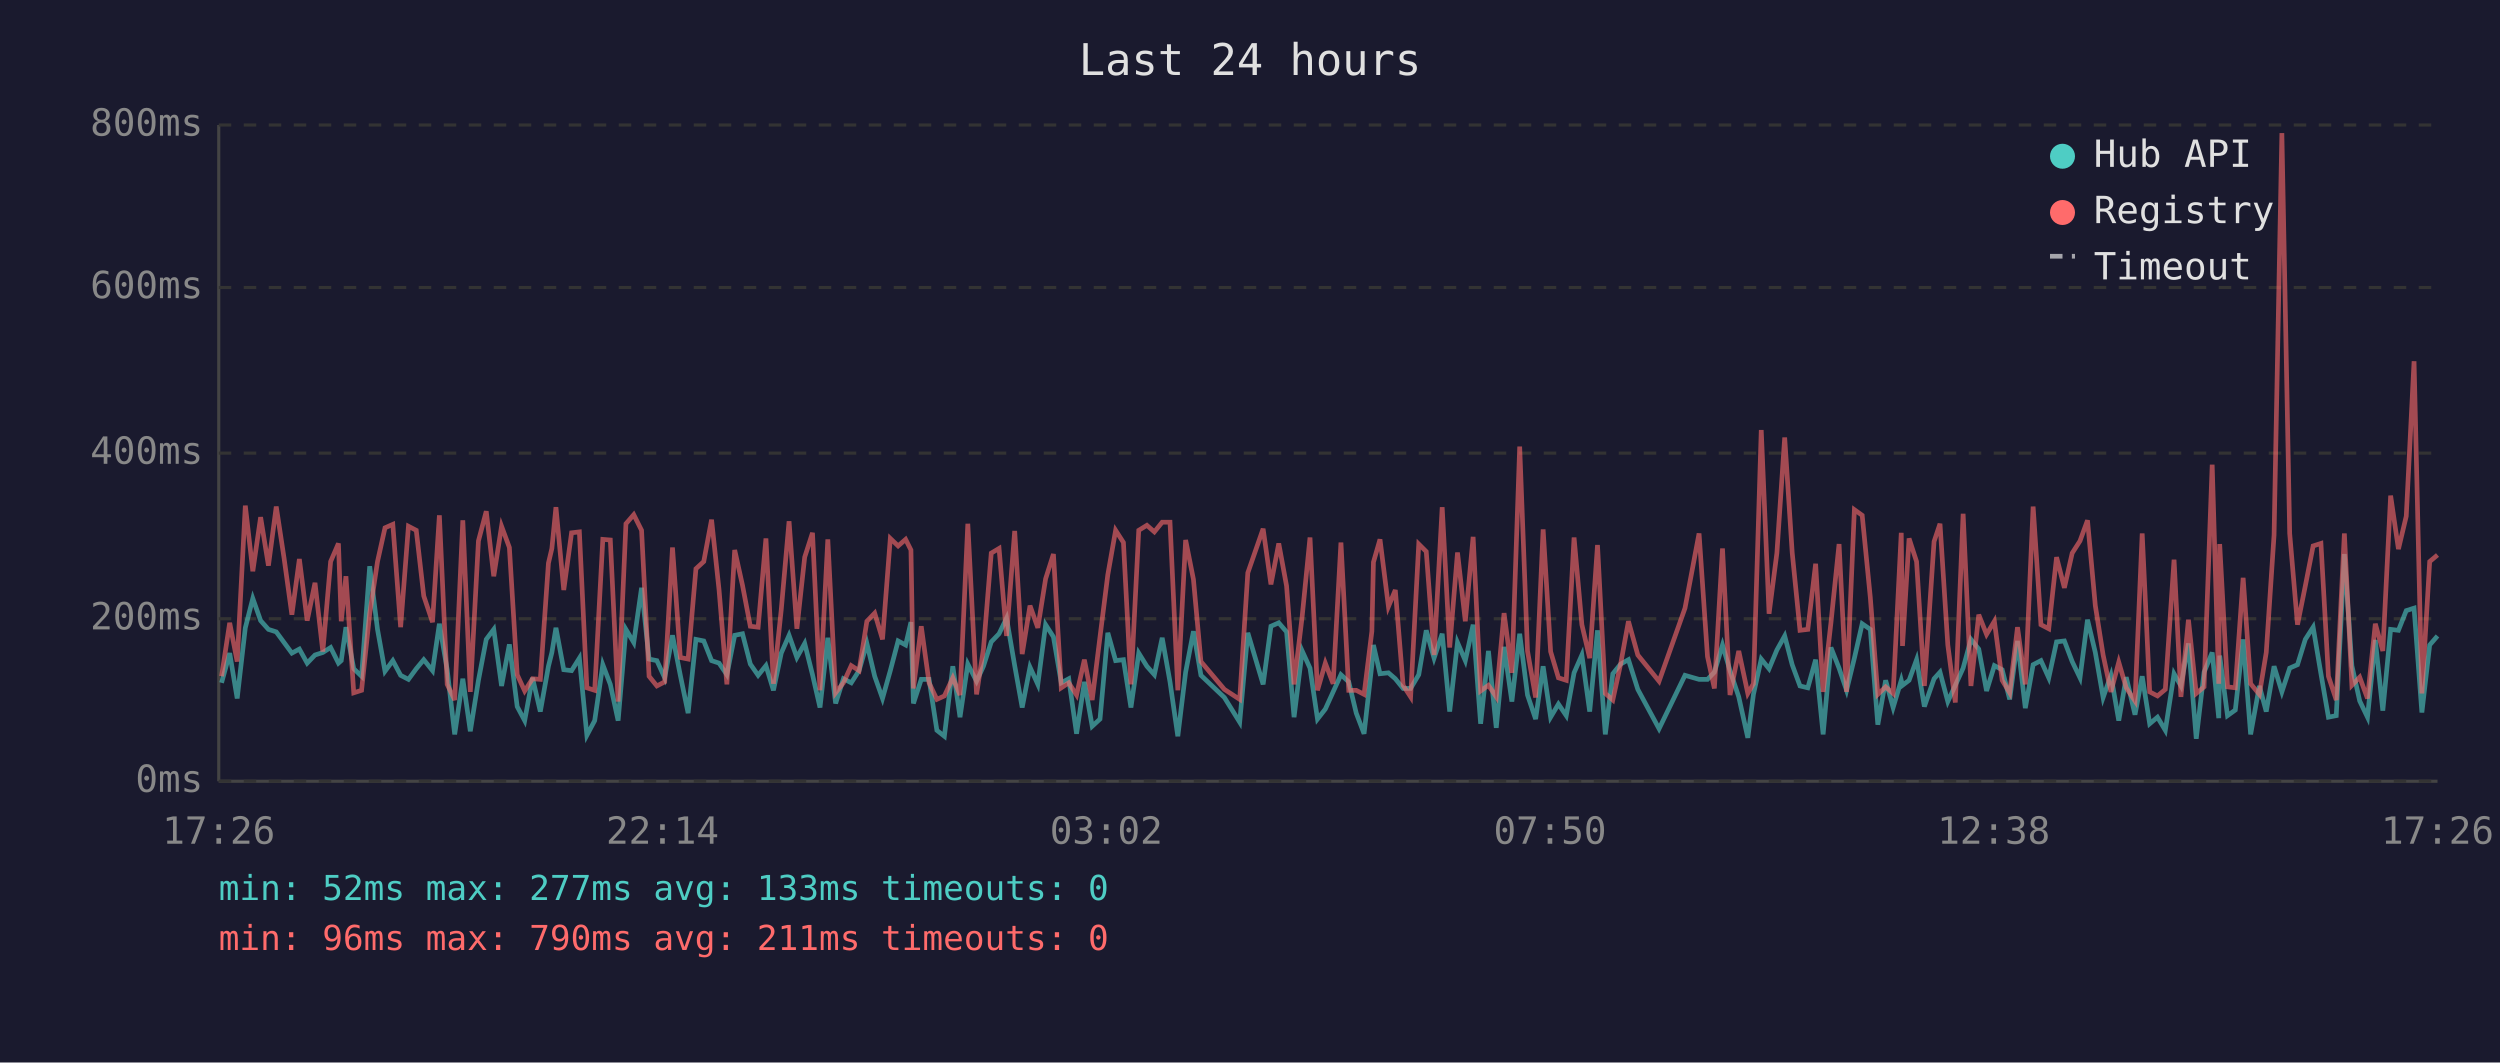
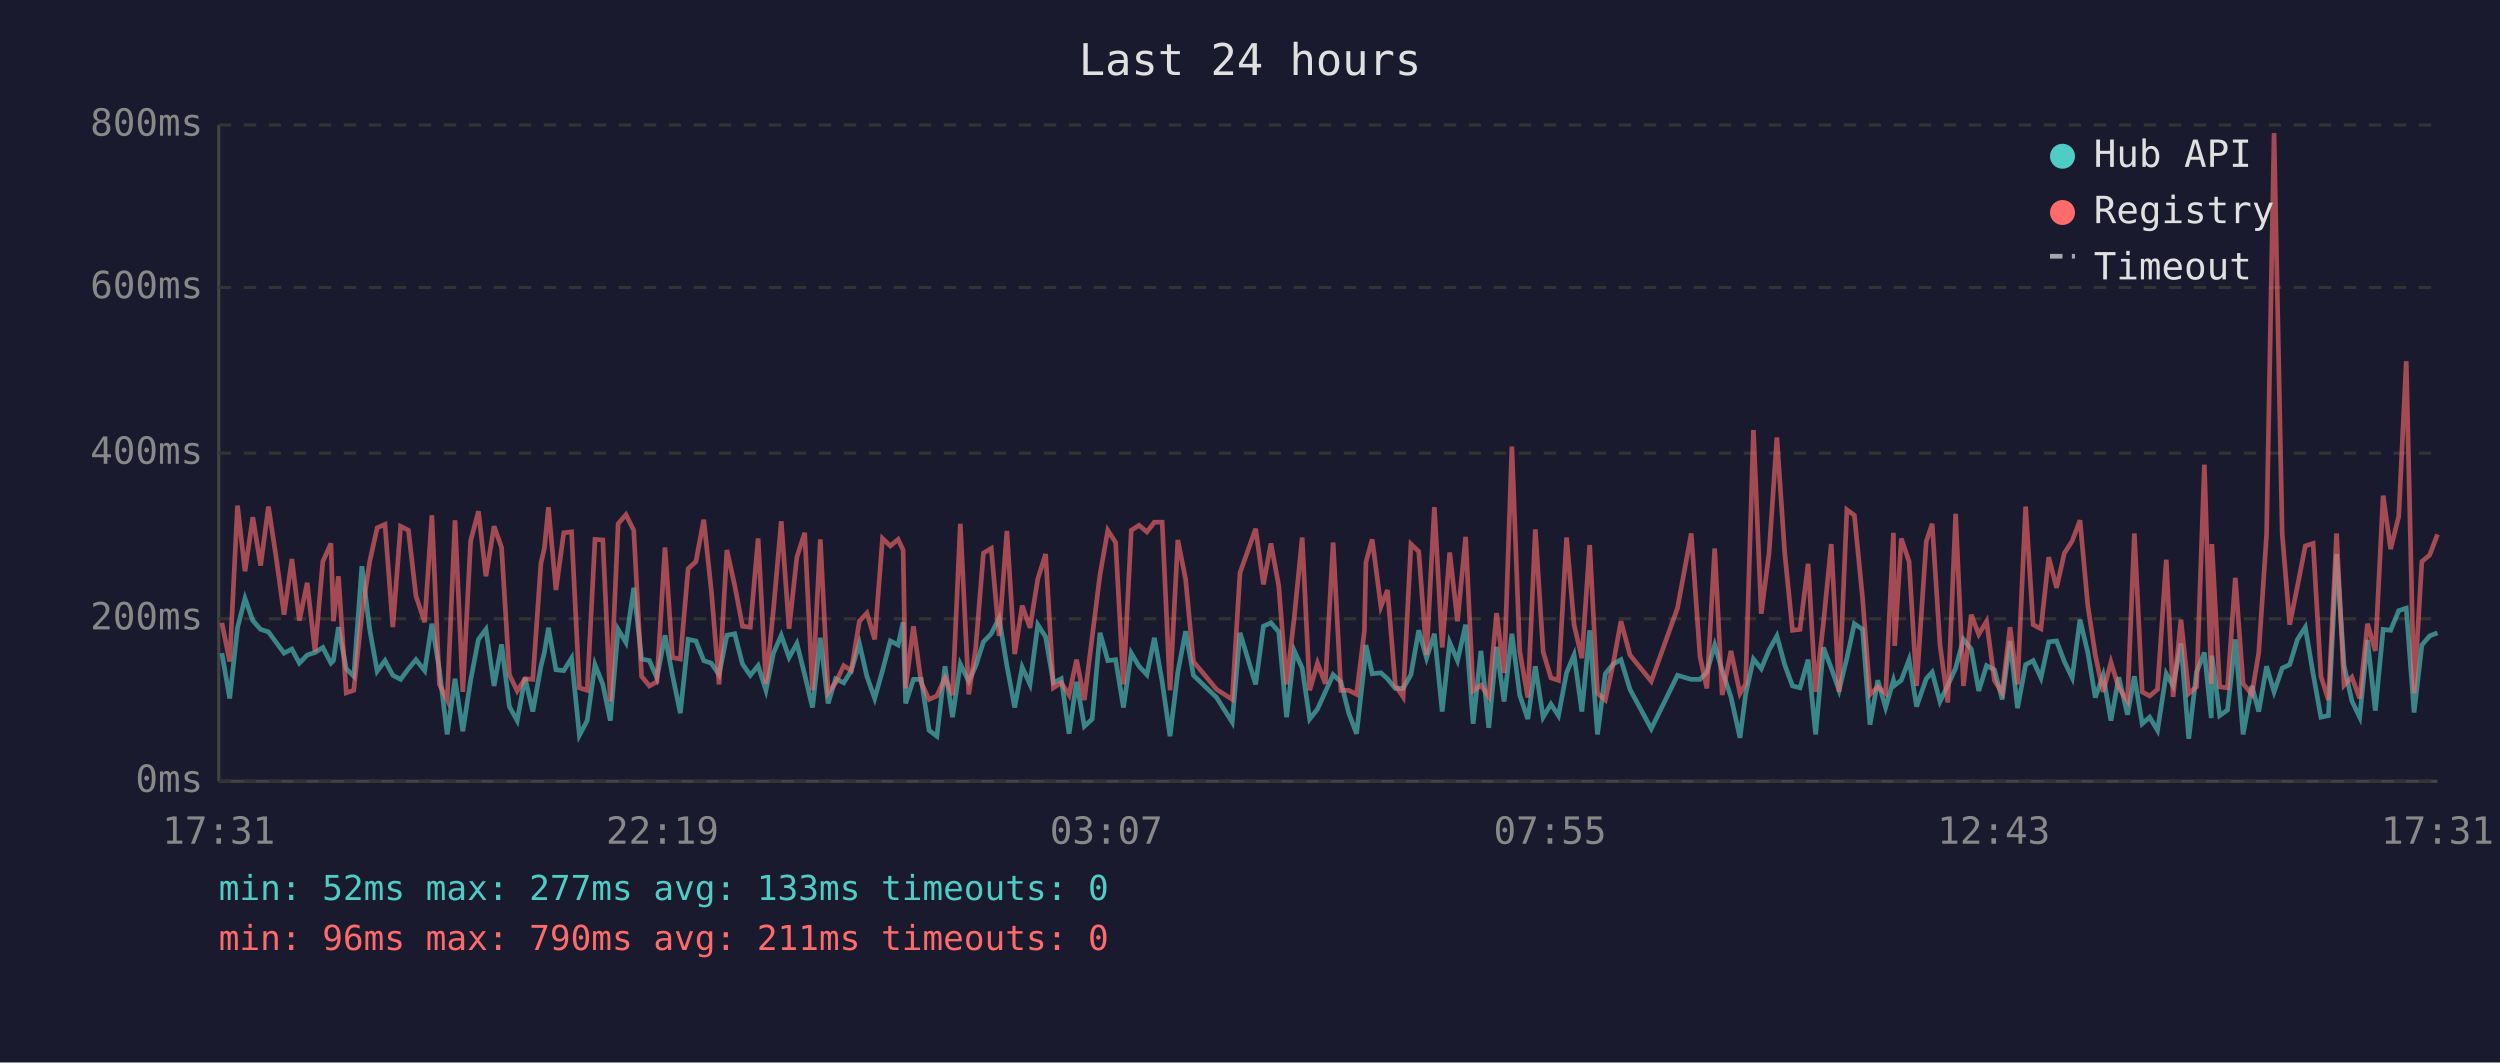
<svg xmlns="http://www.w3.org/2000/svg" viewBox="0 0 800 340" font-family="monospace" font-size="12">
  <rect width="800" height="340" fill="#1a1a2e" />
  <text x="400" y="24" fill="#e0e0e0" font-size="14" text-anchor="middle">Last 24 hours</text>
  <line x1="70" y1="40" x2="70" y2="250" stroke="#444" stroke-width="1" />
  <line x1="70" y1="250" x2="780" y2="250" stroke="#444" stroke-width="1" />
  <line x1="70" y1="250" x2="780" y2="250" stroke="#333" stroke-width="1" stroke-dasharray="4" />
  <text x="65" y="250" fill="#888" text-anchor="end" dominant-baseline="middle">0ms</text>
  <line x1="70" y1="198" x2="780" y2="198" stroke="#333" stroke-width="1" stroke-dasharray="4" />
  <text x="65" y="198" fill="#888" text-anchor="end" dominant-baseline="middle">200ms</text>
  <line x1="70" y1="145" x2="780" y2="145" stroke="#333" stroke-width="1" stroke-dasharray="4" />
  <text x="65" y="145" fill="#888" text-anchor="end" dominant-baseline="middle">400ms</text>
  <line x1="70" y1="92" x2="780" y2="92" stroke="#333" stroke-width="1" stroke-dasharray="4" />
  <text x="65" y="92" fill="#888" text-anchor="end" dominant-baseline="middle">600ms</text>
  <line x1="70" y1="40" x2="780" y2="40" stroke="#333" stroke-width="1" stroke-dasharray="4" />
  <text x="65" y="40" fill="#888" text-anchor="end" dominant-baseline="middle">800ms</text>
-   <text x="70" y="270" fill="#888" text-anchor="middle">17:26</text>
-   <text x="212" y="270" fill="#888" text-anchor="middle">22:14</text>
-   <text x="354" y="270" fill="#888" text-anchor="middle">03:02</text>
-   <text x="496" y="270" fill="#888" text-anchor="middle">07:50</text>
-   <text x="638" y="270" fill="#888" text-anchor="middle">12:38</text>
-   <text x="780" y="270" fill="#888" text-anchor="middle">17:26</text>
-   <polyline points="70.9,218.5 73.5,209.0 75.9,223.5 78.5,200.9 80.9,191.5 83.4,198.6 85.9,201.4 88.4,202.2 90.9,205.6 93.4,209.0 95.8,207.7 98.3,212.2 100.8,209.6 103.3,208.8 105.8,207.2 108.3,212.2 109.2,211.4 110.7,200.7 113.2,214.0 115.7,216.4 118.3,181.2 120.8,201.4 123.2,214.8 125.7,211.4 128.2,216.1 130.7,217.4 133.2,214.0 135.6,211.1 138.4,214.6 140.6,199.6 143.1,214.3 145.5,235.0 148.1,217.2 150.5,234.0 153.1,217.7 155.6,204.6 158.0,201.4 160.5,219.5 163.0,206.2 165.5,226.1 167.9,230.6 170.4,216.9 172.9,227.7 175.5,213.2 176.6,208.8 177.9,200.9 180.4,214.3 182.9,214.6 185.4,210.6 187.8,235.3 190.3,230.6 192.9,212.7 195.3,219.0 197.8,230.6 200.3,201.4 202.8,205.6 205.3,188.1 207.7,210.9 210.2,211.4 212.7,216.9 215.2,203.3 217.7,216.1 220.2,228.2 222.7,204.6 225.2,205.1 227.7,211.4 230.1,212.2 232.6,215.9 235.1,203.3 237.6,202.8 240.1,212.5 242.6,216.1 245.1,213.0 247.5,220.9 250.0,209.0 252.5,203.3 255.0,210.4 257.5,205.9 260.0,215.9 262.4,226.4 264.9,204.1 267.4,225.1 269.9,217.2 272.4,218.5 274.9,214.6 277.4,205.9 279.9,216.4 282.4,223.5 284.9,214.6 287.4,205.1 289.8,206.4 291.5,199.1 292.3,225.1 294.8,217.4 297.3,217.4 299.8,233.7 302.2,235.6 304.9,213.2 307.2,229.5 309.7,212.5 312.5,218.0 314.7,213.2 317.2,205.4 319.7,202.8 322.1,197.8 324.7,213.0 327.1,226.4 329.6,213.5 332.1,219.0 334.6,199.9 337.1,203.8 339.6,218.5 342.0,217.2 344.5,234.8 347.0,218.2 349.5,232.4 352.0,230.1 354.5,202.5 357.0,211.4 359.5,211.1 361.9,226.4 364.4,209.0 367.0,213.2 369.4,215.9 371.9,204.1 374.4,218.2 376.9,235.6 379.4,215.1 381.9,202.0 384.3,216.1 391.8,223.2 396.7,231.1 399.3,202.5 404.2,219.0 406.7,200.4 409.2,199.3 411.7,202.2 414.1,229.5 416.7,208.3 419.2,213.8 421.6,230.1 424.1,226.9 426.6,221.4 429.1,215.9 431.6,218.2 434.0,228.2 436.5,234.8 439.0,212.7 439.5,206.4 441.6,215.6 444.3,215.3 446.5,217.2 449.0,220.3 451.4,220.3 454.0,215.9 456.4,201.7 458.9,210.6 461.5,202.8 463.9,227.7 466.4,205.6 468.9,211.4 471.4,199.9 473.8,231.6 476.3,208.3 478.8,232.9 481.3,207.0 483.8,224.5 486.3,202.8 488.8,222.4 491.4,230.1 493.8,213.2 496.2,229.5 498.7,225.3 501.2,229.0 503.7,215.3 506.2,209.6 508.7,227.7 511.2,201.7 513.7,235.0 516.1,215.6 518.6,212.5 521.1,211.1 524.1,220.6 530.9,233.2 539.2,216.1 543.7,217.4 546.4,217.4 548.6,215.1 551.2,206.4 553.6,214.6 556.4,223.0 559.3,236.1 561.1,222.2 563.6,210.9 566.1,214.0 568.6,208.0 571.1,203.5 573.5,212.7 576.0,219.5 578.5,220.1 581.0,211.1 583.4,235.0 585.9,207.2 588.5,213.8 590.9,220.9 593.4,210.6 595.9,199.6 598.5,201.4 600.9,231.9 603.4,217.7 605.8,226.4 608.4,217.7 608.8,219.3 610.9,217.7 613.3,211.1 615.8,226.1 618.9,217.2 620.8,215.1 623.3,224.5 625.7,219.3 628.2,213.8 630.7,204.6 633.2,207.7 635.7,221.1 638.2,213.0 640.7,214.3 643.1,223.8 645.6,205.1 648.1,226.6 650.6,212.7 653.1,211.4 655.6,216.9 658.1,205.4 660.6,205.1 663.1,211.7 665.6,216.9 668.0,198.3 670.5,208.8 673.0,223.2 675.5,216.1 678.0,230.6 680.4,216.7 683.2,228.7 685.5,216.4 687.9,231.6 690.4,229.5 692.9,233.7 695.7,215.6 697.9,219.5 700.3,205.9 702.8,236.4 705.3,215.1 707.9,208.8 710.0,229.8 710.3,209.8 712.8,229.0 715.3,227.2 717.8,204.6 720.2,235.0 723.0,219.5 725.2,227.7 727.7,213.2 730.2,221.4 732.7,213.8 735.2,212.7 737.7,204.6 740.2,200.7 742.7,215.6 745.1,229.5 747.6,229.0 750.2,177.3 752.6,213.0 755.1,224.3 757.6,229.5 760.1,204.8 762.5,227.4 765.0,201.4 767.5,201.7 770.0,195.4 772.5,194.6 775.0,228.0 777.5,206.4 780.0,203.5" fill="none" stroke="#4ecdc4" stroke-width="1.5" opacity="0.6" />
-   <polyline points="70.9,216.4 73.5,199.3 75.9,211.7 78.5,161.8 80.9,182.8 83.4,165.5 85.9,181.0 88.4,162.1 90.9,178.6 93.4,196.7 95.8,178.9 98.3,198.6 100.8,186.5 103.3,208.5 105.8,179.7 108.3,173.9 109.2,198.8 110.7,184.4 113.2,221.7 115.7,220.9 118.3,196.4 120.8,179.7 123.2,168.9 125.7,167.8 128.2,200.7 130.7,168.4 133.2,169.7 135.6,190.7 138.4,199.1 140.6,164.9 143.1,219.0 145.5,224.0 148.1,166.5 150.5,221.4 153.1,173.1 155.6,163.6 158.0,184.4 160.5,168.4 163.0,175.2 165.5,215.9 167.9,221.1 170.4,217.2 172.9,217.4 175.5,180.2 176.6,175.5 177.9,162.3 180.4,188.8 182.9,170.5 185.4,170.2 187.8,220.1 190.3,220.9 192.9,172.6 195.3,172.8 197.8,224.5 200.3,167.6 202.8,164.7 205.3,169.7 207.7,216.4 210.2,219.5 212.7,218.2 215.2,175.2 217.7,210.4 220.2,210.9 222.7,182.0 225.2,179.7 227.7,166.3 230.1,188.8 232.6,219.0 235.1,176.0 237.6,187.3 240.1,200.4 242.6,200.7 245.1,172.3 247.5,218.8 250.0,195.1 252.5,166.8 255.0,201.2 257.5,178.3 260.0,170.5 262.4,220.9 264.9,172.6 267.4,221.7 269.9,218.5 272.4,213.0 274.9,214.6 277.4,198.8 279.9,196.2 282.4,204.6 284.9,172.3 287.4,174.7 289.8,172.6 291.5,176.0 292.3,220.3 294.8,200.4 297.3,218.5 299.8,223.8 302.2,222.7 304.9,216.9 307.2,222.4 309.7,167.6 312.5,222.2 314.7,207.7 317.2,177.0 319.7,175.5 322.1,203.5 324.7,169.9 327.1,209.3 329.6,193.8 332.1,200.9 334.6,185.2 337.1,177.3 339.6,220.1 342.0,218.5 344.5,222.4 347.0,211.1 349.5,224.0 352.0,203.8 354.5,183.9 357.0,169.7 359.5,173.6 361.9,219.0 364.4,169.7 367.0,168.1 369.4,170.2 371.9,167.1 374.4,167.1 376.9,220.9 379.4,172.8 381.9,185.4 384.3,211.7 391.8,220.6 396.7,223.8 399.3,183.3 404.2,169.2 406.7,187.0 409.2,173.9 411.7,187.5 414.1,219.0 416.7,197.2 419.2,172.0 421.6,220.9 424.1,212.2 426.6,218.8 429.1,173.6 431.6,220.9 434.0,220.9 436.5,222.2 439.0,202.0 439.5,179.9 441.6,172.6 444.3,194.1 446.5,188.8 449.0,219.3 451.4,223.0 454.0,174.1 456.4,176.5 458.9,209.6 461.5,162.3 463.9,207.2 466.4,176.8 468.9,198.8 471.4,171.8 473.8,221.1 476.3,219.3 478.8,223.0 481.3,196.2 483.8,215.3 486.3,142.9 488.8,208.3 491.4,223.2 493.8,169.4 496.2,208.5 498.7,216.9 501.2,217.7 503.7,172.0 506.2,199.9 508.7,210.6 511.2,174.4 513.7,221.9 516.1,224.0 518.6,212.5 521.1,198.8 524.1,209.6 530.9,218.0 539.2,194.6 543.7,170.7 546.4,210.1 548.6,220.3 551.2,175.5 553.6,222.4 556.4,208.3 559.3,221.9 561.1,218.8 563.6,137.6 566.1,196.4 568.6,177.0 571.1,140.0 573.5,176.8 576.0,201.7 578.5,201.4 581.0,180.4 583.4,221.4 585.9,199.3 588.5,174.1 590.9,221.4 593.4,163.1 595.9,164.9 598.5,191.2 600.9,222.2 603.4,219.8 605.8,221.9 608.4,170.5 608.8,206.7 610.9,172.3 613.3,179.7 615.8,219.5 618.9,173.3 620.8,167.6 623.3,206.4 625.7,224.8 628.2,164.4 630.7,219.5 633.2,196.7 635.7,203.0 638.2,198.8 640.7,217.7 643.1,221.7 645.6,200.7 648.1,219.0 650.6,162.1 653.1,199.9 655.6,201.2 658.1,178.3 660.6,188.1 663.1,177.0 665.6,173.1 668.0,166.5 670.5,193.8 673.0,209.6 675.5,221.4 678.0,211.9 680.4,220.1 683.2,224.3 685.5,170.7 687.9,221.4 690.4,222.7 692.9,220.6 695.7,179.1 697.9,223.0 700.3,198.3 702.8,221.9 705.3,219.8 707.9,148.7 710.0,218.8 710.3,174.1 712.8,219.8 715.3,220.1 717.8,184.9 720.2,218.8 723.0,222.2 725.2,208.8 727.7,171.2 730.2,42.6 732.7,170.7 735.2,199.9 737.7,187.5 740.2,174.7 742.7,173.9 745.1,216.4 747.6,224.0 750.2,170.7 752.6,219.3 755.1,216.7 757.6,223.5 760.1,199.6 762.5,208.3 765.0,158.6 767.5,175.7 770.0,165.2 772.5,115.6 775.0,221.9 777.5,179.7 780.0,177.6" fill="none" stroke="#ff6b6b" stroke-width="1.5" opacity="0.6" />
+   <text x="70" y="270" fill="#888" text-anchor="middle">17:31</text>
+   <text x="212" y="270" fill="#888" text-anchor="middle">22:19</text>
+   <text x="354" y="270" fill="#888" text-anchor="middle">03:07</text>
+   <text x="496" y="270" fill="#888" text-anchor="middle">07:55</text>
+   <text x="638" y="270" fill="#888" text-anchor="middle">12:43</text>
+   <text x="780" y="270" fill="#888" text-anchor="middle">17:31</text>
+   <polyline points="71.0,209.0 73.5,223.5 76.0,200.9 78.4,191.5 80.9,198.6 83.4,201.4 85.9,202.2 88.4,205.6 90.9,209.0 93.4,207.7 95.8,212.2 98.3,209.6 100.8,208.8 103.3,207.2 105.9,212.2 106.7,211.4 108.3,200.7 110.8,214.0 113.2,216.4 115.8,181.2 118.3,201.4 120.7,214.8 123.2,211.4 125.7,216.1 128.2,217.4 130.7,214.0 133.1,211.1 135.9,214.6 138.2,199.6 140.6,214.3 143.1,235.0 145.6,217.2 148.1,234.0 150.6,217.7 153.1,204.6 155.5,201.4 158.1,219.5 160.5,206.2 163.0,226.1 165.5,230.6 168.0,216.9 170.5,227.7 173.1,213.2 174.2,208.8 175.5,200.9 177.9,214.3 180.4,214.6 182.9,210.6 185.4,235.3 187.9,230.6 190.4,212.7 192.9,219.0 195.3,230.6 197.8,201.4 200.3,205.6 202.8,188.1 205.3,210.9 207.8,211.4 210.2,216.9 212.8,203.3 215.2,216.1 217.7,228.2 220.2,204.6 222.7,205.1 225.2,211.4 227.6,212.2 230.1,215.9 232.6,203.3 235.1,202.8 237.6,212.5 240.1,216.1 242.6,213.0 245.1,220.9 247.5,209.0 250.0,203.3 252.5,210.4 255.0,205.9 257.5,215.9 260.0,226.4 262.5,204.1 265.0,225.1 267.4,217.2 270.0,218.5 272.4,214.6 275.0,205.9 277.4,216.4 279.9,223.5 282.4,214.6 284.9,205.1 287.4,206.4 289.0,199.1 289.8,225.1 292.3,217.4 294.8,217.4 297.3,233.7 299.8,235.6 302.4,213.2 304.8,229.5 307.3,212.5 310.0,218.0 312.2,213.2 314.7,205.4 317.2,202.8 319.7,197.8 322.2,213.0 324.7,226.4 327.1,213.5 329.6,219.0 332.1,199.9 334.6,203.8 337.1,218.5 339.6,217.2 342.1,234.8 344.5,218.2 347.0,232.4 349.5,230.1 352.0,202.5 354.5,211.4 357.0,211.1 359.5,226.4 362.0,209.0 364.5,213.2 367.0,215.9 369.4,204.1 371.9,218.2 374.4,235.6 376.9,215.1 379.4,202.0 381.9,216.1 389.3,223.2 394.3,231.1 396.8,202.5 401.8,219.0 404.3,200.4 406.7,199.3 409.2,202.2 411.7,229.5 414.2,208.3 416.7,213.8 419.1,230.1 421.6,226.9 424.1,221.4 426.6,215.9 429.1,218.2 431.6,228.2 434.1,234.8 436.6,212.7 437.1,206.4 439.1,215.6 441.9,215.3 444.0,217.2 446.5,220.3 449.0,220.3 451.5,215.9 454.0,201.7 456.5,210.6 459.0,202.8 461.5,227.7 463.9,205.6 466.4,211.4 469.0,199.9 471.4,231.6 473.9,208.3 476.4,232.9 478.9,207.0 481.3,224.5 483.8,202.8 486.3,222.4 488.9,230.1 491.3,213.2 493.8,229.5 496.3,225.3 498.7,229.0 501.3,215.3 503.7,209.6 506.2,227.7 508.7,201.7 511.2,235.0 513.7,215.6 516.2,212.5 518.7,211.1 521.6,220.6 528.4,233.2 536.8,216.1 541.2,217.4 544.0,217.4 546.2,215.1 548.7,206.4 551.1,214.6 553.9,223.0 556.8,236.1 558.6,222.2 561.1,210.9 563.6,214.0 566.1,208.0 568.6,203.5 571.1,212.7 573.6,219.5 576.0,220.1 578.6,211.1 581.0,235.0 583.5,207.2 586.0,213.8 588.5,220.9 591.0,210.6 593.4,199.6 596.0,201.4 598.4,231.9 600.9,217.7 603.4,226.4 605.9,217.7 606.3,219.3 608.4,217.7 610.9,211.1 613.3,226.1 616.4,217.2 618.3,215.1 620.8,224.5 623.3,219.3 625.8,213.8 628.3,204.6 630.8,207.7 633.2,221.1 635.7,213.0 638.2,214.3 640.7,223.8 643.2,205.1 645.6,226.6 648.2,212.7 650.6,211.4 653.1,216.9 655.6,205.4 658.1,205.1 660.6,211.7 663.1,216.9 665.6,198.3 668.1,208.8 670.5,223.2 673.0,216.1 675.5,230.6 678.0,216.7 680.8,228.7 683.0,216.4 685.5,231.6 687.9,229.5 690.4,233.7 693.2,215.6 695.4,219.5 697.9,205.9 700.4,236.4 702.9,215.1 705.4,208.8 707.6,229.8 707.8,209.8 710.3,229.0 712.8,227.2 715.3,204.6 717.8,235.0 720.6,219.5 722.8,227.7 725.3,213.2 727.7,221.4 730.3,213.8 732.7,212.7 735.2,204.6 737.7,200.7 740.2,215.6 742.7,229.5 745.1,229.0 747.7,177.3 750.1,213.0 752.6,224.3 755.1,229.5 757.6,204.8 760.1,227.4 762.6,201.4 765.0,201.7 767.6,195.4 770.0,194.6 772.5,228.0 775.0,206.4 777.5,203.5 780.0,202.5" fill="none" stroke="#4ecdc4" stroke-width="1.5" opacity="0.6" />
+   <polyline points="71.0,199.3 73.5,211.7 76.0,161.8 78.4,182.8 80.9,165.5 83.4,181.0 85.9,162.1 88.4,178.6 90.9,196.7 93.4,178.9 95.8,198.6 98.3,186.5 100.8,208.5 103.3,179.7 105.9,173.9 106.7,198.8 108.3,184.4 110.8,221.7 113.2,220.9 115.8,196.4 118.3,179.7 120.7,168.9 123.2,167.8 125.7,200.7 128.2,168.4 130.7,169.7 133.1,190.7 135.9,199.1 138.2,164.9 140.6,219.0 143.1,224.0 145.6,166.5 148.1,221.4 150.6,173.1 153.1,163.6 155.5,184.4 158.1,168.4 160.5,175.2 163.0,215.9 165.5,221.1 168.0,217.2 170.5,217.4 173.1,180.2 174.2,175.5 175.5,162.3 177.9,188.8 180.4,170.5 182.9,170.2 185.4,220.1 187.9,220.9 190.4,172.6 192.9,172.8 195.3,224.5 197.8,167.6 200.3,164.7 202.8,169.7 205.3,216.4 207.8,219.5 210.2,218.2 212.8,175.2 215.2,210.4 217.7,210.9 220.2,182.0 222.7,179.7 225.2,166.3 227.6,188.8 230.1,219.0 232.6,176.0 235.1,187.3 237.6,200.4 240.1,200.7 242.6,172.3 245.1,218.8 247.5,195.1 250.0,166.8 252.5,201.2 255.0,178.3 257.5,170.5 260.0,220.9 262.5,172.6 265.0,221.7 267.4,218.5 270.0,213.0 272.4,214.6 275.0,198.8 277.4,196.2 279.9,204.6 282.4,172.3 284.9,174.7 287.4,172.6 289.0,176.0 289.8,220.3 292.3,200.4 294.8,218.5 297.3,223.8 299.8,222.7 302.4,216.9 304.8,222.4 307.3,167.6 310.0,222.2 312.2,207.7 314.7,177.0 317.2,175.5 319.7,203.5 322.2,169.9 324.7,209.3 327.1,193.8 329.6,200.9 332.1,185.2 334.6,177.3 337.1,220.1 339.6,218.5 342.1,222.4 344.5,211.1 347.0,224.0 349.5,203.8 352.0,183.9 354.5,169.7 357.0,173.6 359.5,219.0 362.0,169.7 364.5,168.1 367.0,170.2 369.4,167.1 371.9,167.1 374.4,220.9 376.9,172.8 379.4,185.4 381.9,211.7 389.3,220.6 394.3,223.8 396.8,183.3 401.8,169.2 404.3,187.0 406.7,173.9 409.2,187.5 411.7,219.0 414.2,197.2 416.7,172.0 419.1,220.9 421.6,212.2 424.1,218.8 426.6,173.6 429.1,220.9 431.6,220.9 434.1,222.2 436.6,202.0 437.1,179.9 439.1,172.6 441.9,194.1 444.0,188.8 446.5,219.3 449.0,223.0 451.5,174.1 454.0,176.5 456.5,209.6 459.0,162.3 461.5,207.2 463.9,176.8 466.4,198.8 469.0,171.8 471.4,221.1 473.9,219.3 476.4,223.0 478.9,196.2 481.3,215.3 483.8,142.9 486.3,208.3 488.9,223.2 491.3,169.4 493.8,208.5 496.3,216.9 498.7,217.7 501.3,172.0 503.7,199.9 506.2,210.6 508.7,174.4 511.2,221.9 513.7,224.0 516.2,212.5 518.7,198.8 521.6,209.6 528.4,218.0 536.8,194.6 541.2,170.7 544.0,210.1 546.2,220.3 548.7,175.5 551.1,222.4 553.9,208.3 556.8,221.9 558.6,218.8 561.1,137.6 563.6,196.4 566.1,177.0 568.6,140.0 571.1,176.8 573.6,201.7 576.0,201.4 578.6,180.4 581.0,221.4 583.5,199.3 586.0,174.1 588.5,221.4 591.0,163.1 593.4,164.9 596.0,191.2 598.4,222.2 600.9,219.8 603.4,221.9 605.9,170.5 606.3,206.7 608.4,172.3 610.9,179.7 613.3,219.5 616.4,173.3 618.3,167.6 620.8,206.4 623.3,224.8 625.8,164.4 628.3,219.5 630.8,196.7 633.2,203.0 635.7,198.8 638.2,217.7 640.7,221.7 643.2,200.7 645.6,219.0 648.2,162.1 650.6,199.9 653.1,201.2 655.6,178.3 658.1,188.1 660.6,177.0 663.1,173.1 665.6,166.5 668.1,193.8 670.5,209.6 673.0,221.4 675.5,211.9 678.0,220.1 680.8,224.3 683.0,170.7 685.5,221.4 687.9,222.7 690.4,220.6 693.2,179.1 695.4,223.0 697.9,198.3 700.4,221.9 702.9,219.8 705.4,148.7 707.6,218.8 707.8,174.1 710.3,219.8 712.8,220.1 715.3,184.9 717.8,218.8 720.6,222.2 722.8,208.8 725.3,171.2 727.7,42.6 730.3,170.7 732.7,199.9 735.2,187.5 737.7,174.7 740.2,173.9 742.7,216.4 745.1,224.0 747.7,170.7 750.1,219.3 752.6,216.7 755.1,223.5 757.6,199.6 760.1,208.3 762.6,158.6 765.0,175.7 767.6,165.2 770.0,115.6 772.5,221.9 775.0,179.7 777.5,177.6 780.0,171.0" fill="none" stroke="#ff6b6b" stroke-width="1.5" opacity="0.6" />
  <circle cx="660" cy="50" r="4" fill="#4ecdc4" />
  <text x="670" y="50" fill="#e0e0e0" dominant-baseline="middle">Hub API</text>
  <circle cx="660" cy="68" r="4" fill="#ff6b6b" />
  <text x="670" y="68" fill="#e0e0e0" dominant-baseline="middle">Registry</text>
  <line x1="656" y1="82" x2="664" y2="82" stroke="#e0e0e0" stroke-width="1.5" stroke-dasharray="4,3" opacity="0.7" />
  <text x="670" y="86" fill="#e0e0e0" dominant-baseline="middle">Timeout</text>
  <text x="70" y="288" fill="#4ecdc4" font-size="11">min: 52ms  max: 277ms  avg: 133ms  timeouts: 0</text>
  <text x="70" y="304" fill="#ff6b6b" font-size="11">min: 96ms  max: 790ms  avg: 211ms  timeouts: 0</text>
</svg>
